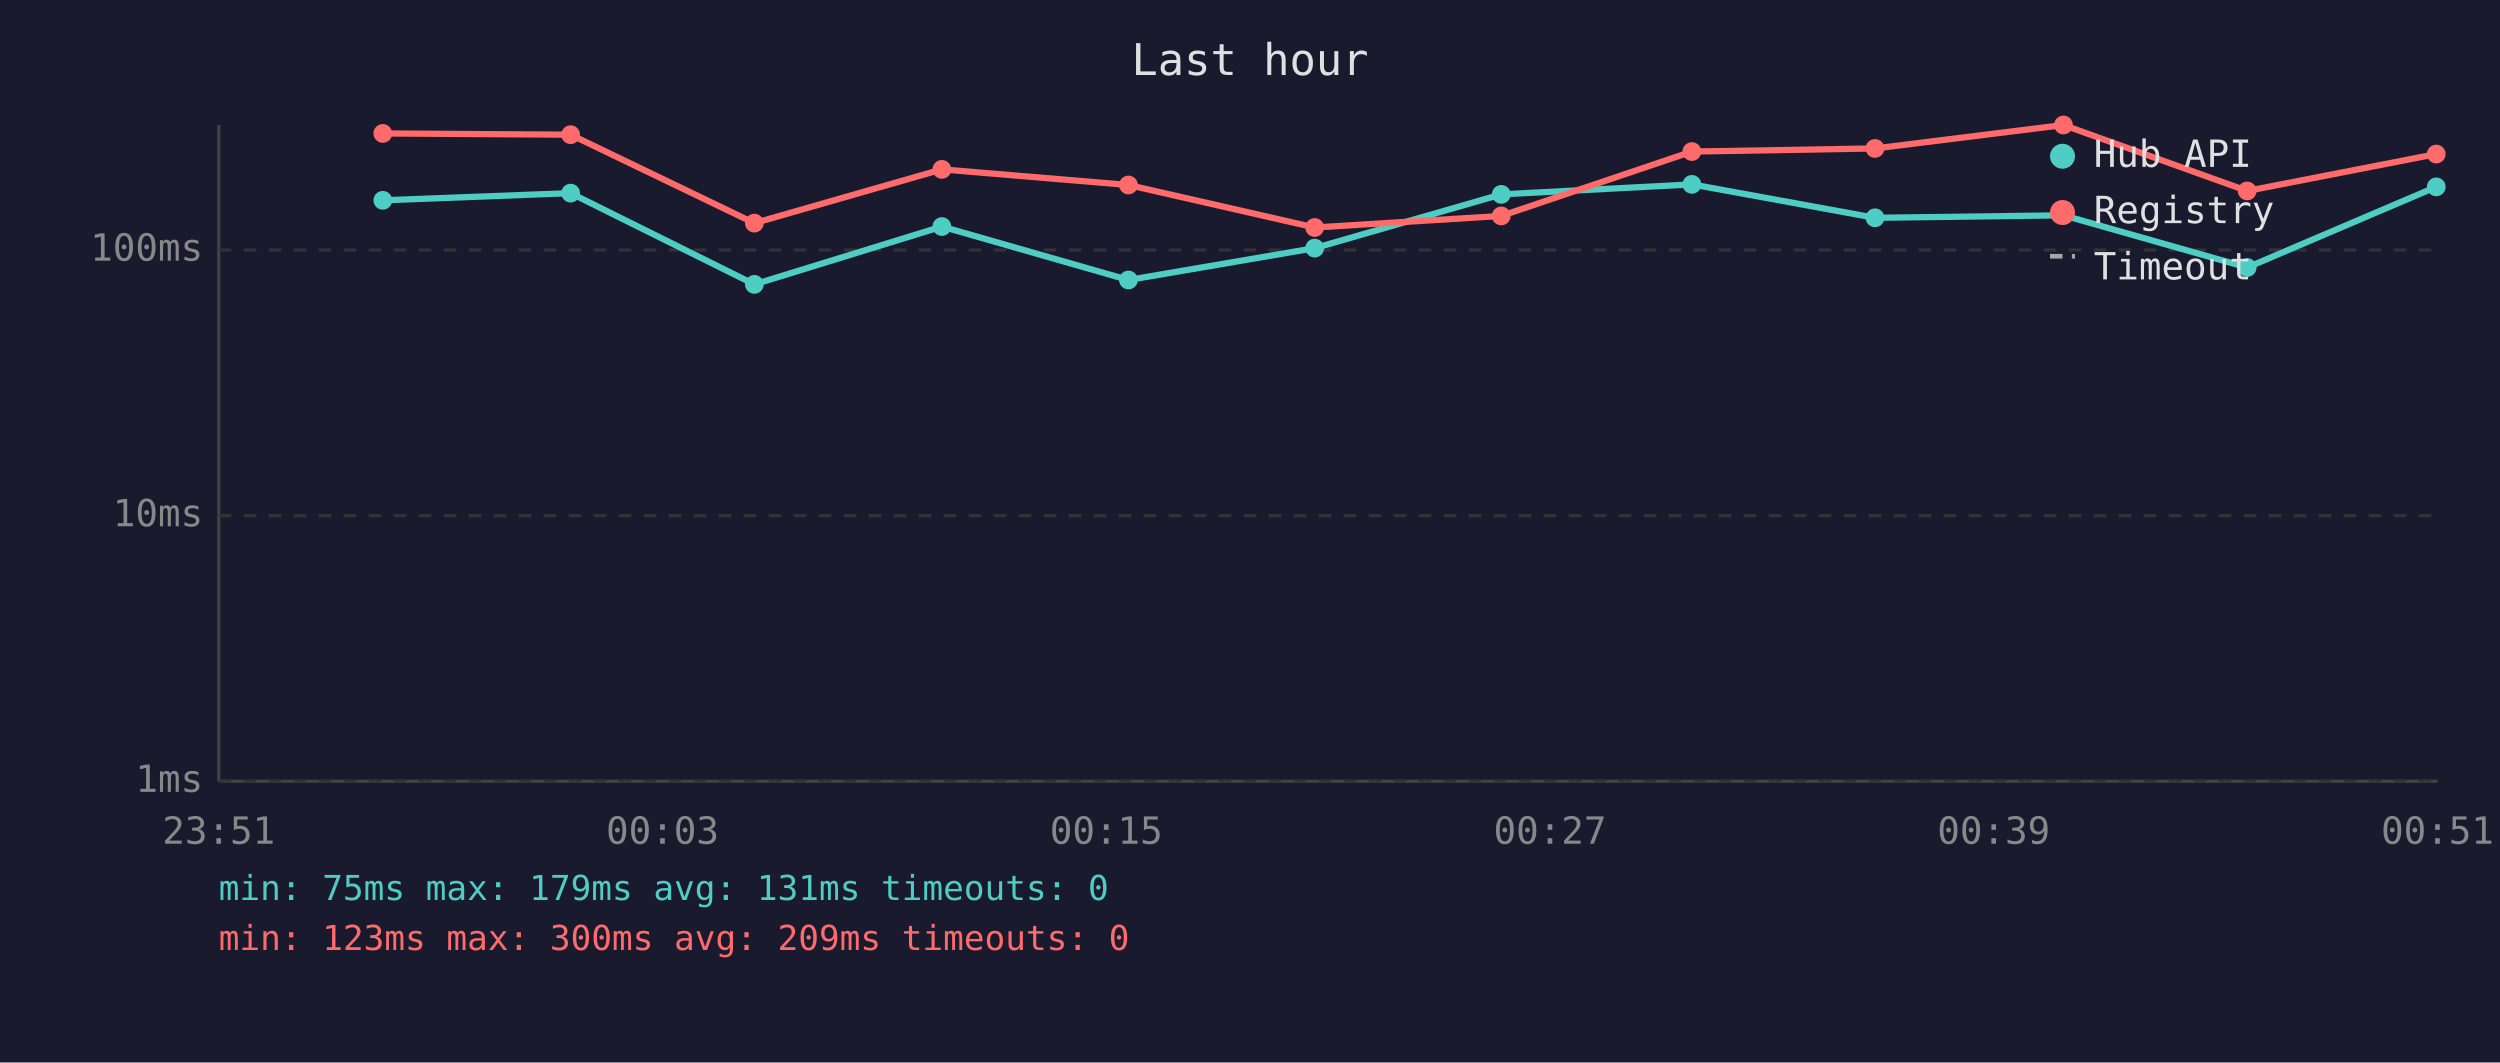
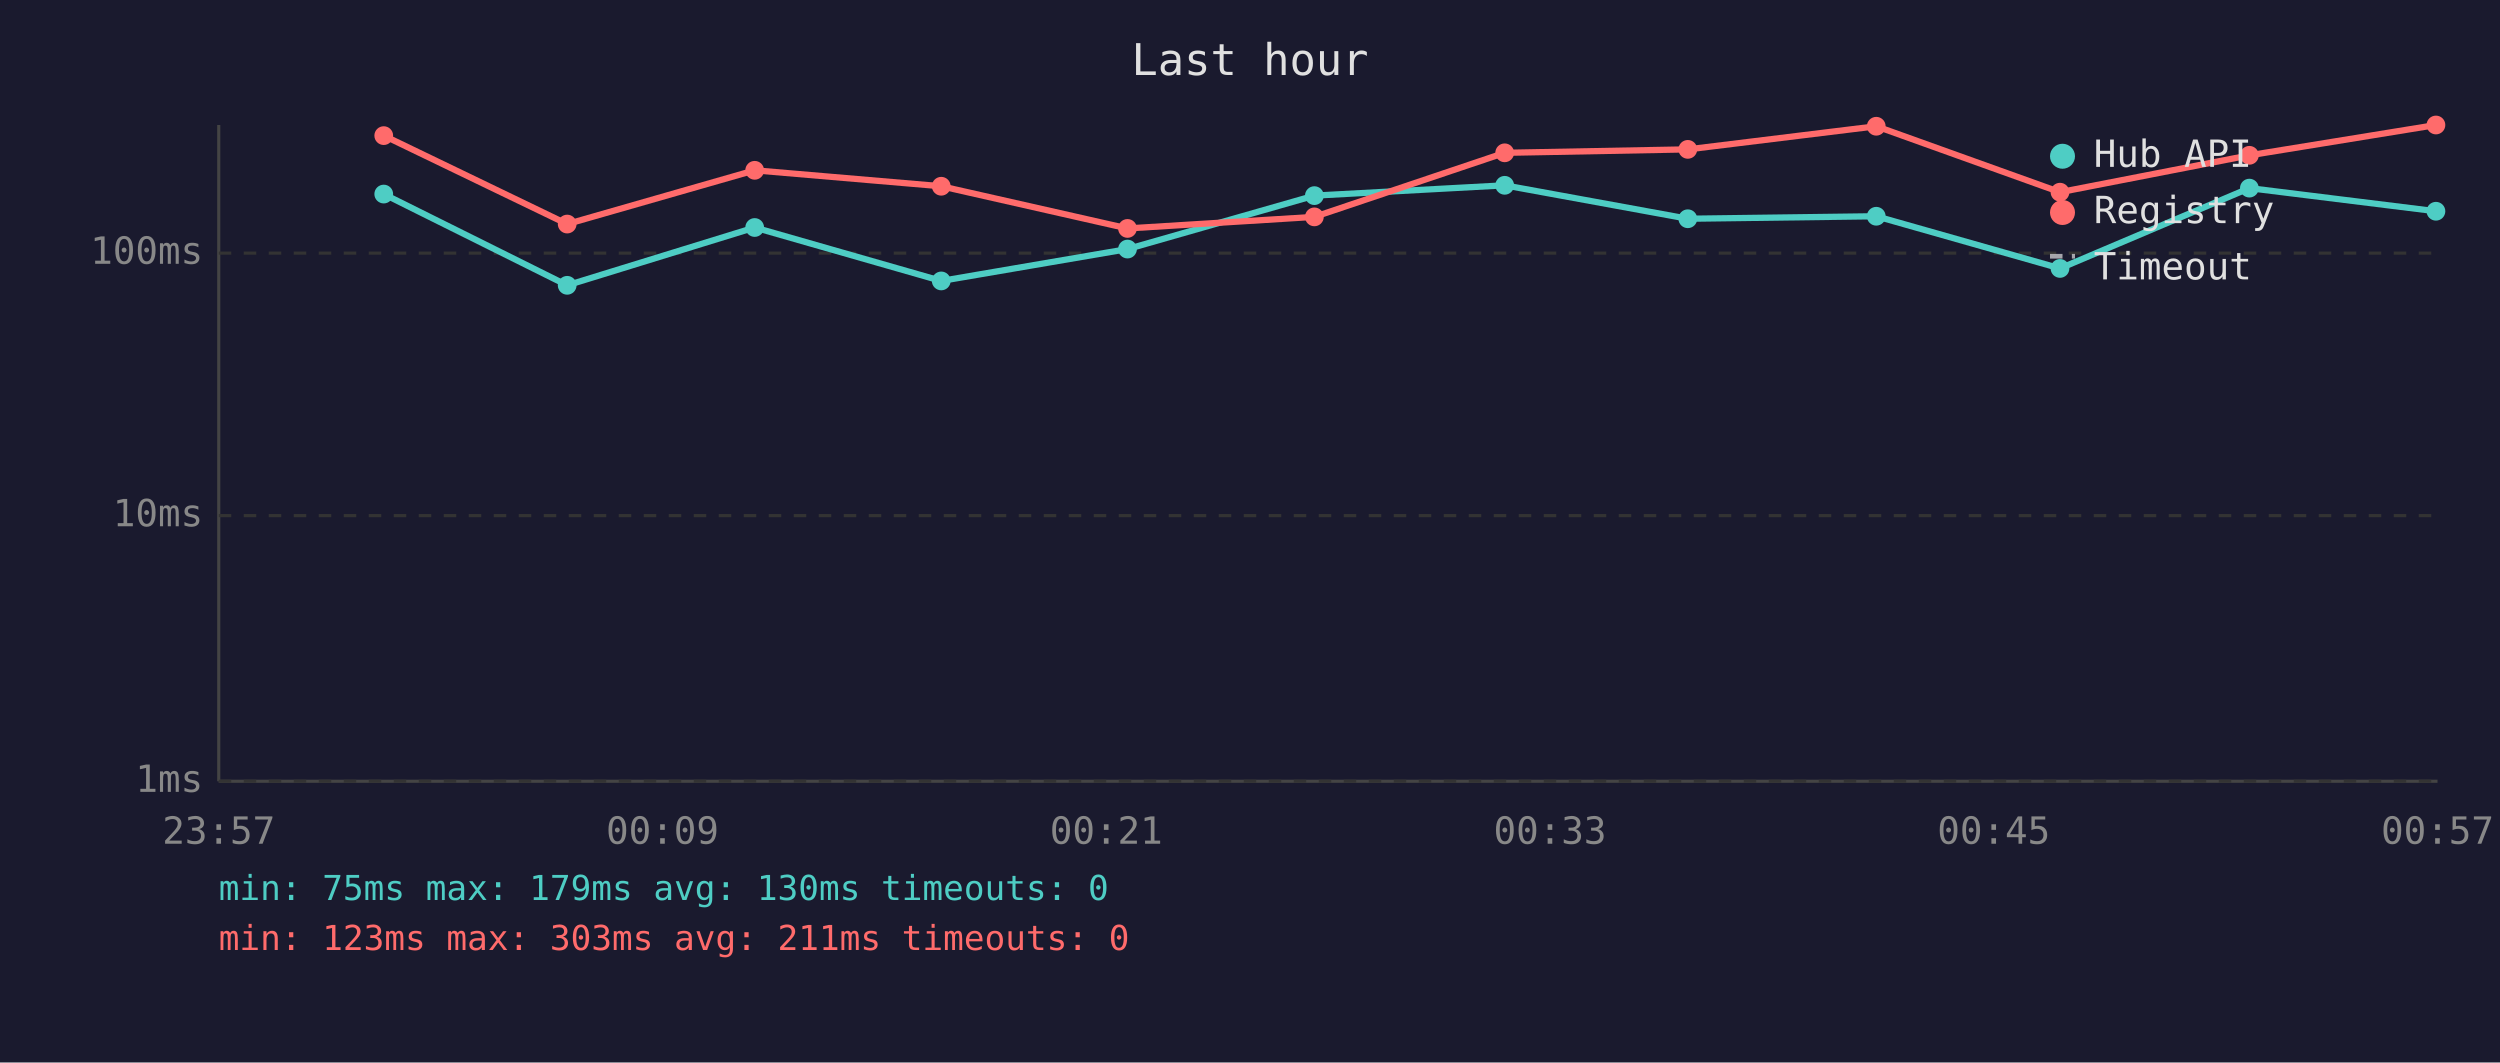
<svg xmlns="http://www.w3.org/2000/svg" viewBox="0 0 800 340" font-family="monospace" font-size="12">
  <rect width="800" height="340" fill="#1a1a2e" />
  <text x="400" y="24" fill="#e0e0e0" font-size="14" text-anchor="middle">Last hour</text>
  <line x1="70" y1="40" x2="70" y2="250" stroke="#444" stroke-width="1" />
  <line x1="70" y1="250" x2="780" y2="250" stroke="#444" stroke-width="1" />
  <line x1="70" y1="250" x2="780" y2="250" stroke="#333" stroke-width="1" stroke-dasharray="4" />
  <text x="65" y="250" fill="#888" text-anchor="end" dominant-baseline="middle">1ms</text>
  <line x1="70" y1="165" x2="780" y2="165" stroke="#333" stroke-width="1" stroke-dasharray="4" />
  <text x="65" y="165" fill="#888" text-anchor="end" dominant-baseline="middle">10ms</text>
-   <line x1="70" y1="80" x2="780" y2="80" stroke="#333" stroke-width="1" stroke-dasharray="4" />
-   <text x="65" y="80" fill="#888" text-anchor="end" dominant-baseline="middle">100ms</text>
-   <text x="70" y="270" fill="#888" text-anchor="middle">23:51</text>
-   <text x="212" y="270" fill="#888" text-anchor="middle">00:03</text>
-   <text x="354" y="270" fill="#888" text-anchor="middle">00:15</text>
-   <text x="496" y="270" fill="#888" text-anchor="middle">00:27</text>
-   <text x="638" y="270" fill="#888" text-anchor="middle">00:39</text>
-   <text x="780" y="270" fill="#888" text-anchor="middle">00:51</text>
-   <polyline points="122.5,64.1 182.6,61.8 241.4,91.0 301.4,72.5 361.1,89.6 420.7,79.4 480.4,62.2 541.4,59.0 600.0,69.7 660.3,68.9 719.1,85.6 779.6,59.8" fill="none" stroke="#4ecdc4" stroke-width="2" opacity="1" />
-   <circle cx="122.5" cy="64.1" r="3" fill="#4ecdc4" />
-   <circle cx="182.6" cy="61.8" r="3" fill="#4ecdc4" />
-   <circle cx="241.4" cy="91.0" r="3" fill="#4ecdc4" />
-   <circle cx="301.4" cy="72.5" r="3" fill="#4ecdc4" />
-   <circle cx="361.1" cy="89.6" r="3" fill="#4ecdc4" />
-   <circle cx="420.7" cy="79.4" r="3" fill="#4ecdc4" />
-   <circle cx="480.4" cy="62.2" r="3" fill="#4ecdc4" />
-   <circle cx="541.4" cy="59.0" r="3" fill="#4ecdc4" />
-   <circle cx="600.0" cy="69.7" r="3" fill="#4ecdc4" />
-   <circle cx="660.3" cy="68.9" r="3" fill="#4ecdc4" />
-   <circle cx="719.1" cy="85.6" r="3" fill="#4ecdc4" />
-   <circle cx="779.6" cy="59.8" r="3" fill="#4ecdc4" />
-   <polyline points="122.5,42.7 182.6,43.1 241.4,71.4 301.4,54.2 361.1,59.2 420.7,72.8 480.4,69.1 541.4,48.5 600.0,47.5 660.3,40.0 719.1,61.1 779.6,49.3" fill="none" stroke="#ff6b6b" stroke-width="2" opacity="1" />
-   <circle cx="122.5" cy="42.7" r="3" fill="#ff6b6b" />
-   <circle cx="182.6" cy="43.1" r="3" fill="#ff6b6b" />
-   <circle cx="241.4" cy="71.4" r="3" fill="#ff6b6b" />
-   <circle cx="301.4" cy="54.2" r="3" fill="#ff6b6b" />
-   <circle cx="361.1" cy="59.2" r="3" fill="#ff6b6b" />
-   <circle cx="420.7" cy="72.8" r="3" fill="#ff6b6b" />
-   <circle cx="480.4" cy="69.1" r="3" fill="#ff6b6b" />
-   <circle cx="541.4" cy="48.5" r="3" fill="#ff6b6b" />
-   <circle cx="600.0" cy="47.5" r="3" fill="#ff6b6b" />
-   <circle cx="660.3" cy="40.0" r="3" fill="#ff6b6b" />
-   <circle cx="719.1" cy="61.1" r="3" fill="#ff6b6b" />
-   <circle cx="779.6" cy="49.3" r="3" fill="#ff6b6b" />
+   <line x1="70" y1="81" x2="780" y2="81" stroke="#333" stroke-width="1" stroke-dasharray="4" />
+   <text x="65" y="81" fill="#888" text-anchor="end" dominant-baseline="middle">100ms</text>
+   <text x="70" y="270" fill="#888" text-anchor="middle">23:57</text>
+   <text x="212" y="270" fill="#888" text-anchor="middle">00:09</text>
+   <text x="354" y="270" fill="#888" text-anchor="middle">00:21</text>
+   <text x="496" y="270" fill="#888" text-anchor="middle">00:33</text>
+   <text x="638" y="270" fill="#888" text-anchor="middle">00:45</text>
+   <text x="780" y="270" fill="#888" text-anchor="middle">00:57</text>
+   <polyline points="122.8,62.1 181.5,91.3 241.5,72.8 301.2,89.9 360.8,79.7 420.6,62.6 481.5,59.3 540.1,70.0 600.4,69.2 659.2,85.9 719.8,60.2 779.5,67.6" fill="none" stroke="#4ecdc4" stroke-width="2" opacity="1" />
+   <circle cx="122.8" cy="62.1" r="3" fill="#4ecdc4" />
+   <circle cx="181.5" cy="91.3" r="3" fill="#4ecdc4" />
+   <circle cx="241.5" cy="72.8" r="3" fill="#4ecdc4" />
+   <circle cx="301.2" cy="89.9" r="3" fill="#4ecdc4" />
+   <circle cx="360.8" cy="79.7" r="3" fill="#4ecdc4" />
+   <circle cx="420.6" cy="62.6" r="3" fill="#4ecdc4" />
+   <circle cx="481.5" cy="59.3" r="3" fill="#4ecdc4" />
+   <circle cx="540.1" cy="70.0" r="3" fill="#4ecdc4" />
+   <circle cx="600.4" cy="69.2" r="3" fill="#4ecdc4" />
+   <circle cx="659.2" cy="85.9" r="3" fill="#4ecdc4" />
+   <circle cx="719.8" cy="60.2" r="3" fill="#4ecdc4" />
+   <circle cx="779.5" cy="67.6" r="3" fill="#4ecdc4" />
+   <polyline points="122.8,43.4 181.5,71.7 241.5,54.5 301.2,59.6 360.8,73.1 420.6,69.4 481.5,48.9 540.1,47.8 600.4,40.4 659.2,61.5 719.8,49.7 779.5,40.0" fill="none" stroke="#ff6b6b" stroke-width="2" opacity="1" />
+   <circle cx="122.8" cy="43.4" r="3" fill="#ff6b6b" />
+   <circle cx="181.5" cy="71.7" r="3" fill="#ff6b6b" />
+   <circle cx="241.5" cy="54.5" r="3" fill="#ff6b6b" />
+   <circle cx="301.2" cy="59.6" r="3" fill="#ff6b6b" />
+   <circle cx="360.8" cy="73.1" r="3" fill="#ff6b6b" />
+   <circle cx="420.6" cy="69.4" r="3" fill="#ff6b6b" />
+   <circle cx="481.5" cy="48.9" r="3" fill="#ff6b6b" />
+   <circle cx="540.1" cy="47.8" r="3" fill="#ff6b6b" />
+   <circle cx="600.4" cy="40.4" r="3" fill="#ff6b6b" />
+   <circle cx="659.2" cy="61.5" r="3" fill="#ff6b6b" />
+   <circle cx="719.8" cy="49.7" r="3" fill="#ff6b6b" />
+   <circle cx="779.5" cy="40.0" r="3" fill="#ff6b6b" />
  <circle cx="660" cy="50" r="4" fill="#4ecdc4" />
  <text x="670" y="50" fill="#e0e0e0" dominant-baseline="middle">Hub API</text>
  <circle cx="660" cy="68" r="4" fill="#ff6b6b" />
  <text x="670" y="68" fill="#e0e0e0" dominant-baseline="middle">Registry</text>
  <line x1="656" y1="82" x2="664" y2="82" stroke="#e0e0e0" stroke-width="1.5" stroke-dasharray="4,3" opacity="0.7" />
  <text x="670" y="86" fill="#e0e0e0" dominant-baseline="middle">Timeout</text>
-   <text x="70" y="288" fill="#4ecdc4" font-size="11">min: 75ms  max: 179ms  avg: 131ms  timeouts: 0</text>
-   <text x="70" y="304" fill="#ff6b6b" font-size="11">min: 123ms  max: 300ms  avg: 209ms  timeouts: 0</text>
+   <text x="70" y="288" fill="#4ecdc4" font-size="11">min: 75ms  max: 179ms  avg: 130ms  timeouts: 0</text>
+   <text x="70" y="304" fill="#ff6b6b" font-size="11">min: 123ms  max: 303ms  avg: 211ms  timeouts: 0</text>
</svg>
